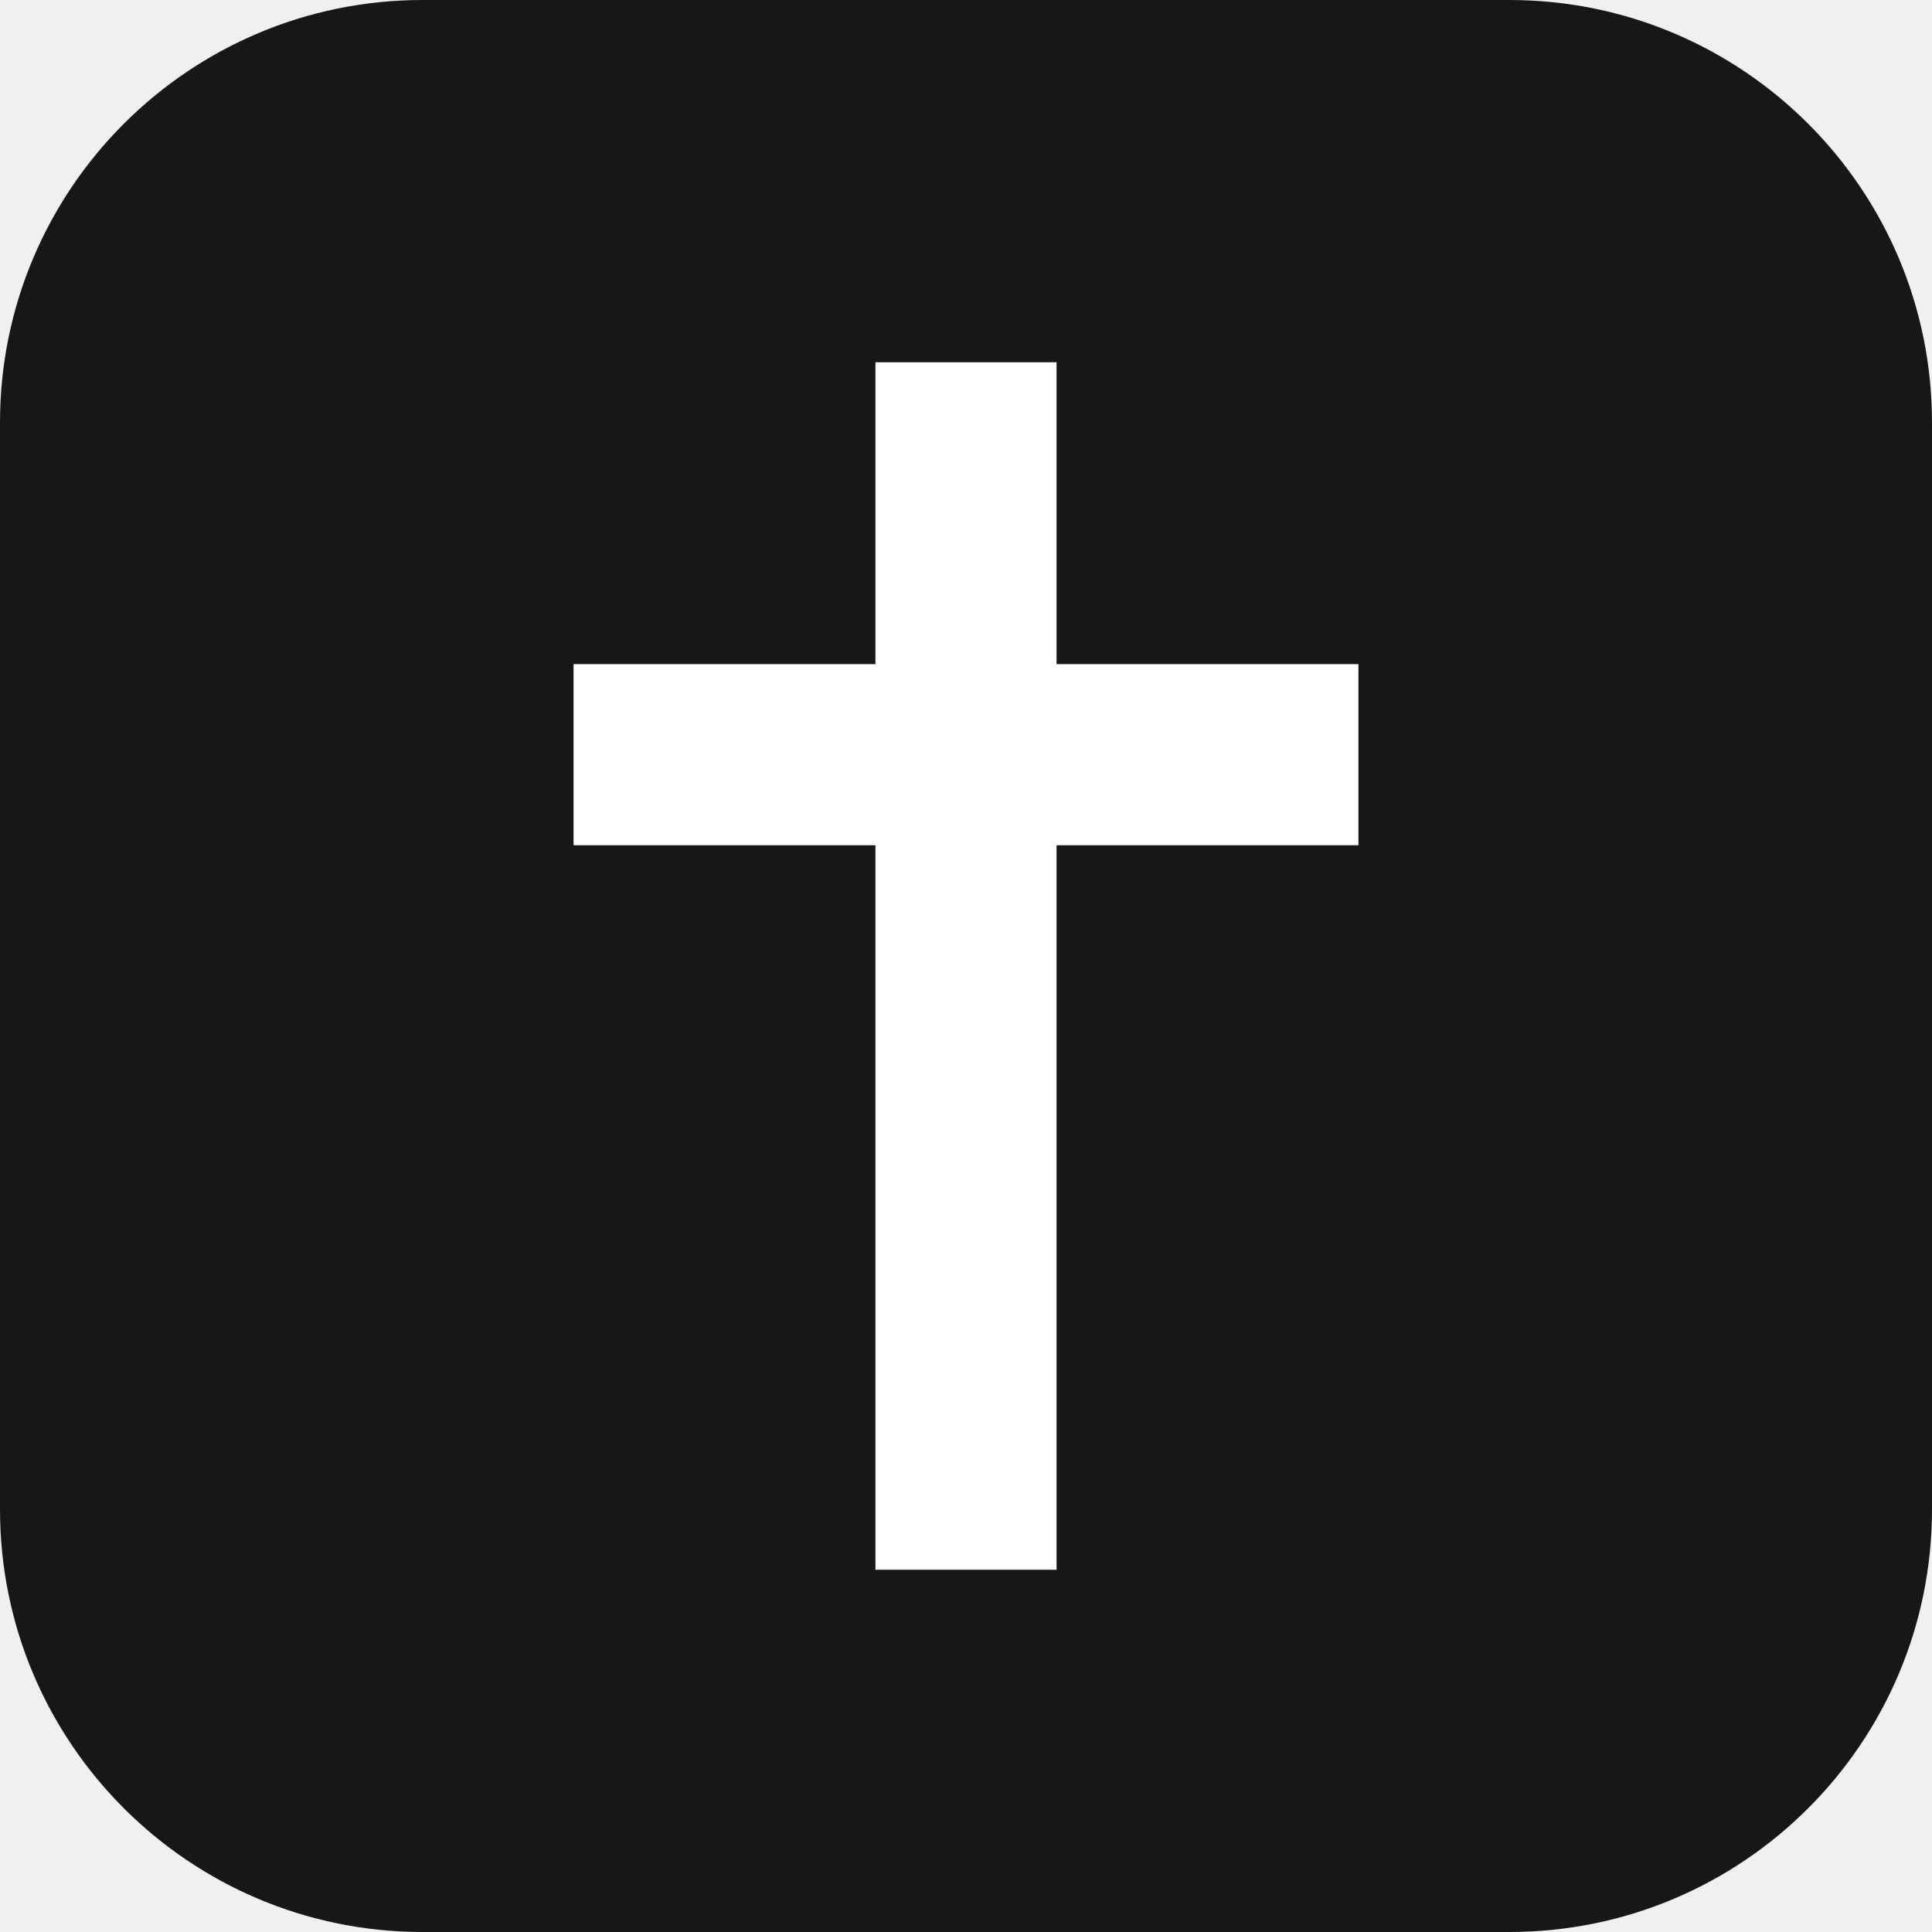
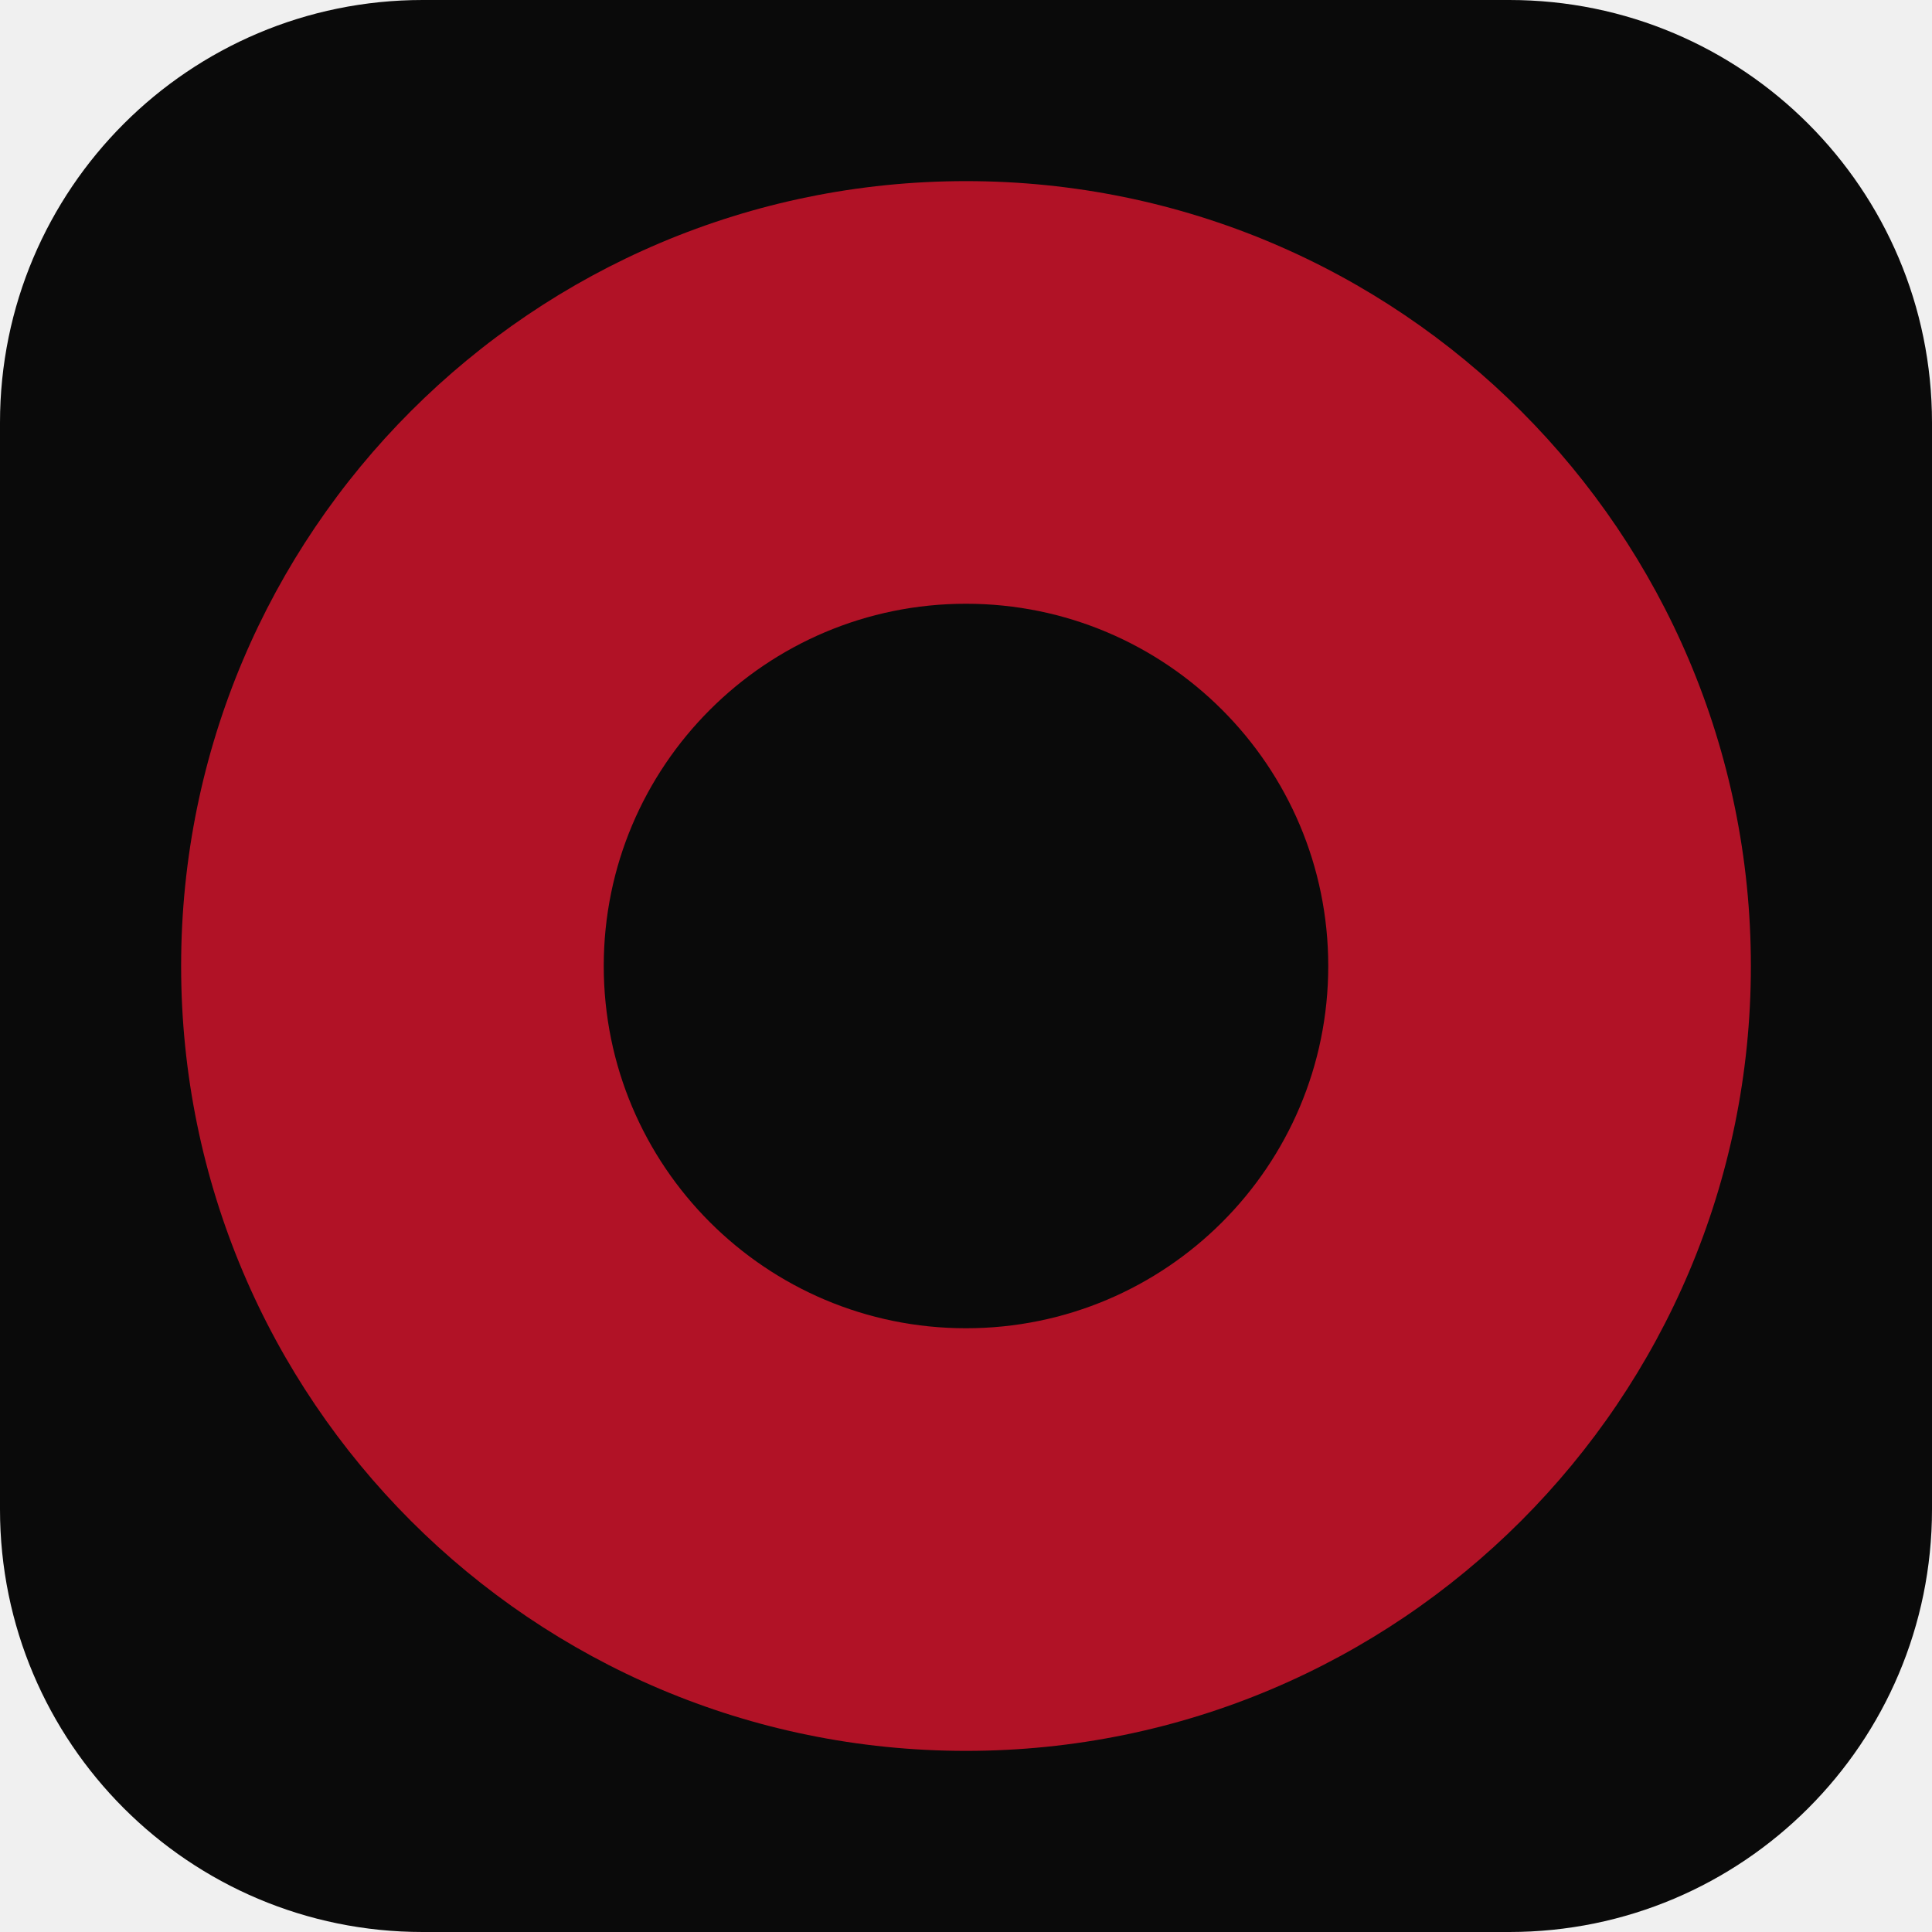
<svg xmlns="http://www.w3.org/2000/svg" viewBox="0 0 32 32">
-   <rect width="32" height="32" rx="7" fill="#171717" />
-   <path fill="#fff" d="M14.5 6h3v5h5v3h-5v12h-3V14h-5v-3h5z" />
+   <rect width="32" height="32" rx="7" fill="#0a0a0a" />
+   <path fill="#b11226" fill-rule="evenodd" d="M16 3a13 13 0 1 1 0 26a13 13 0 1 1 0-26Zm0 7a6 6 0 1 0 0 12a6 6 0 1 0 0-12Z" />
</svg>
